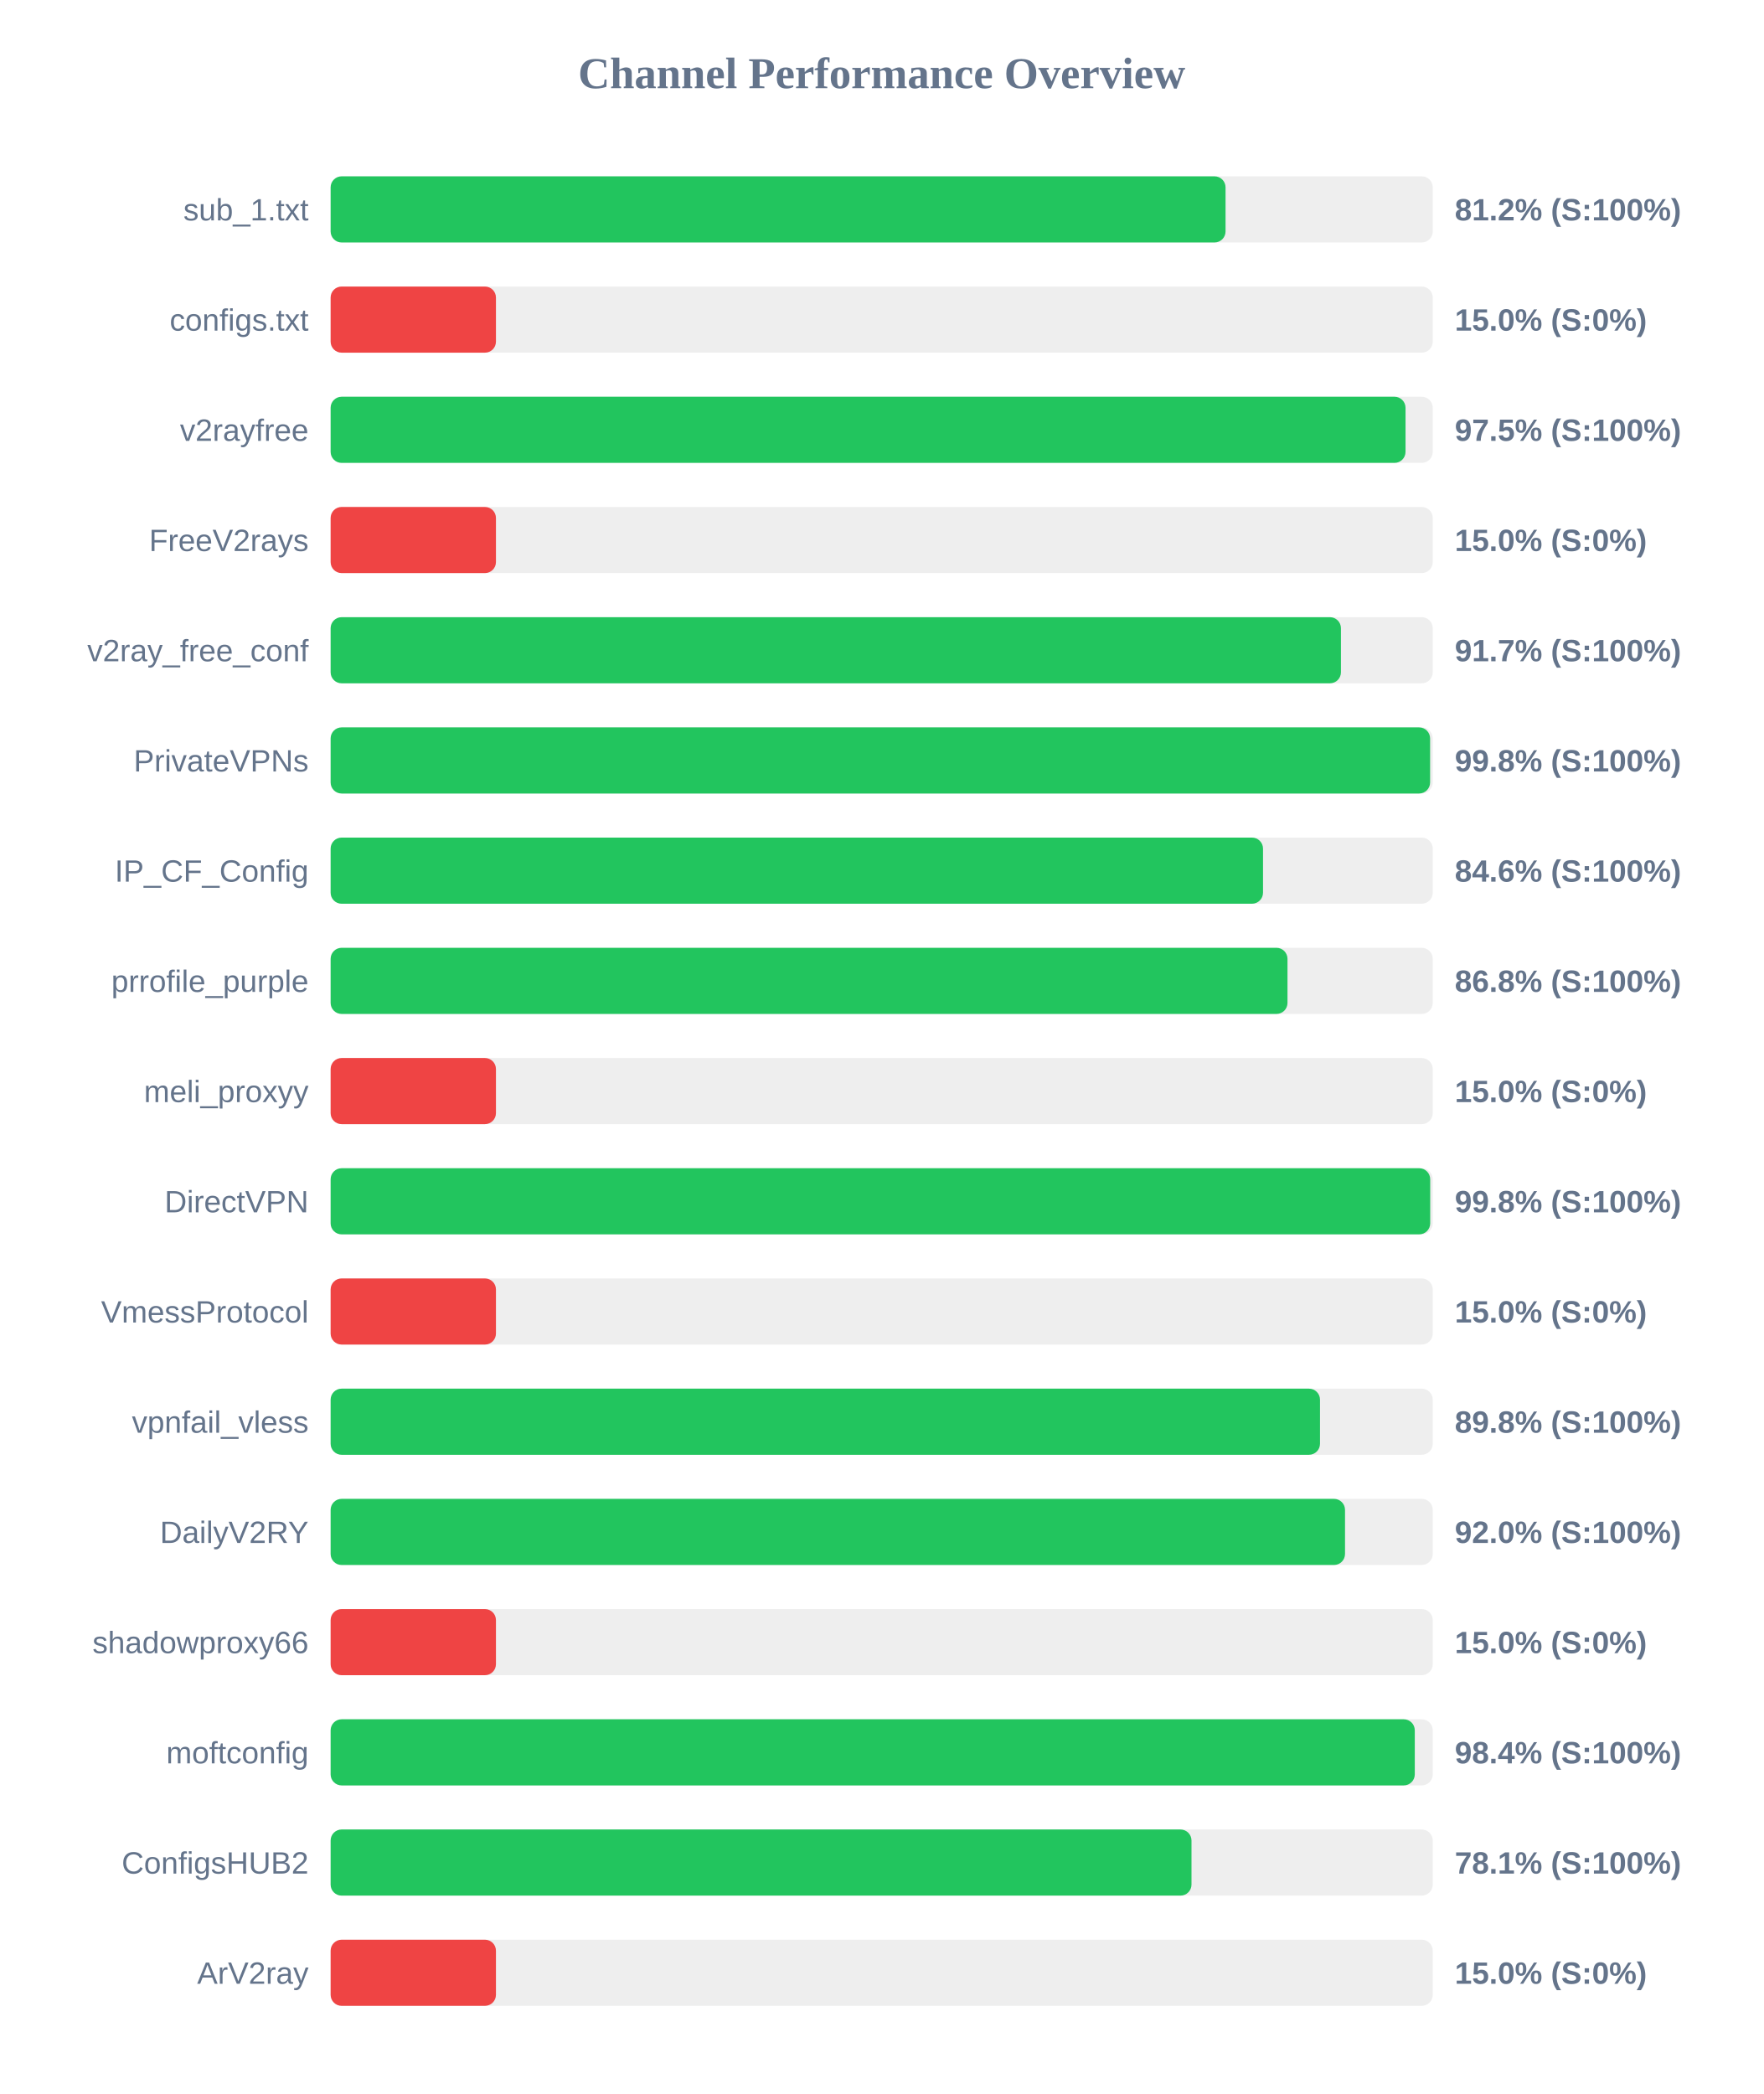
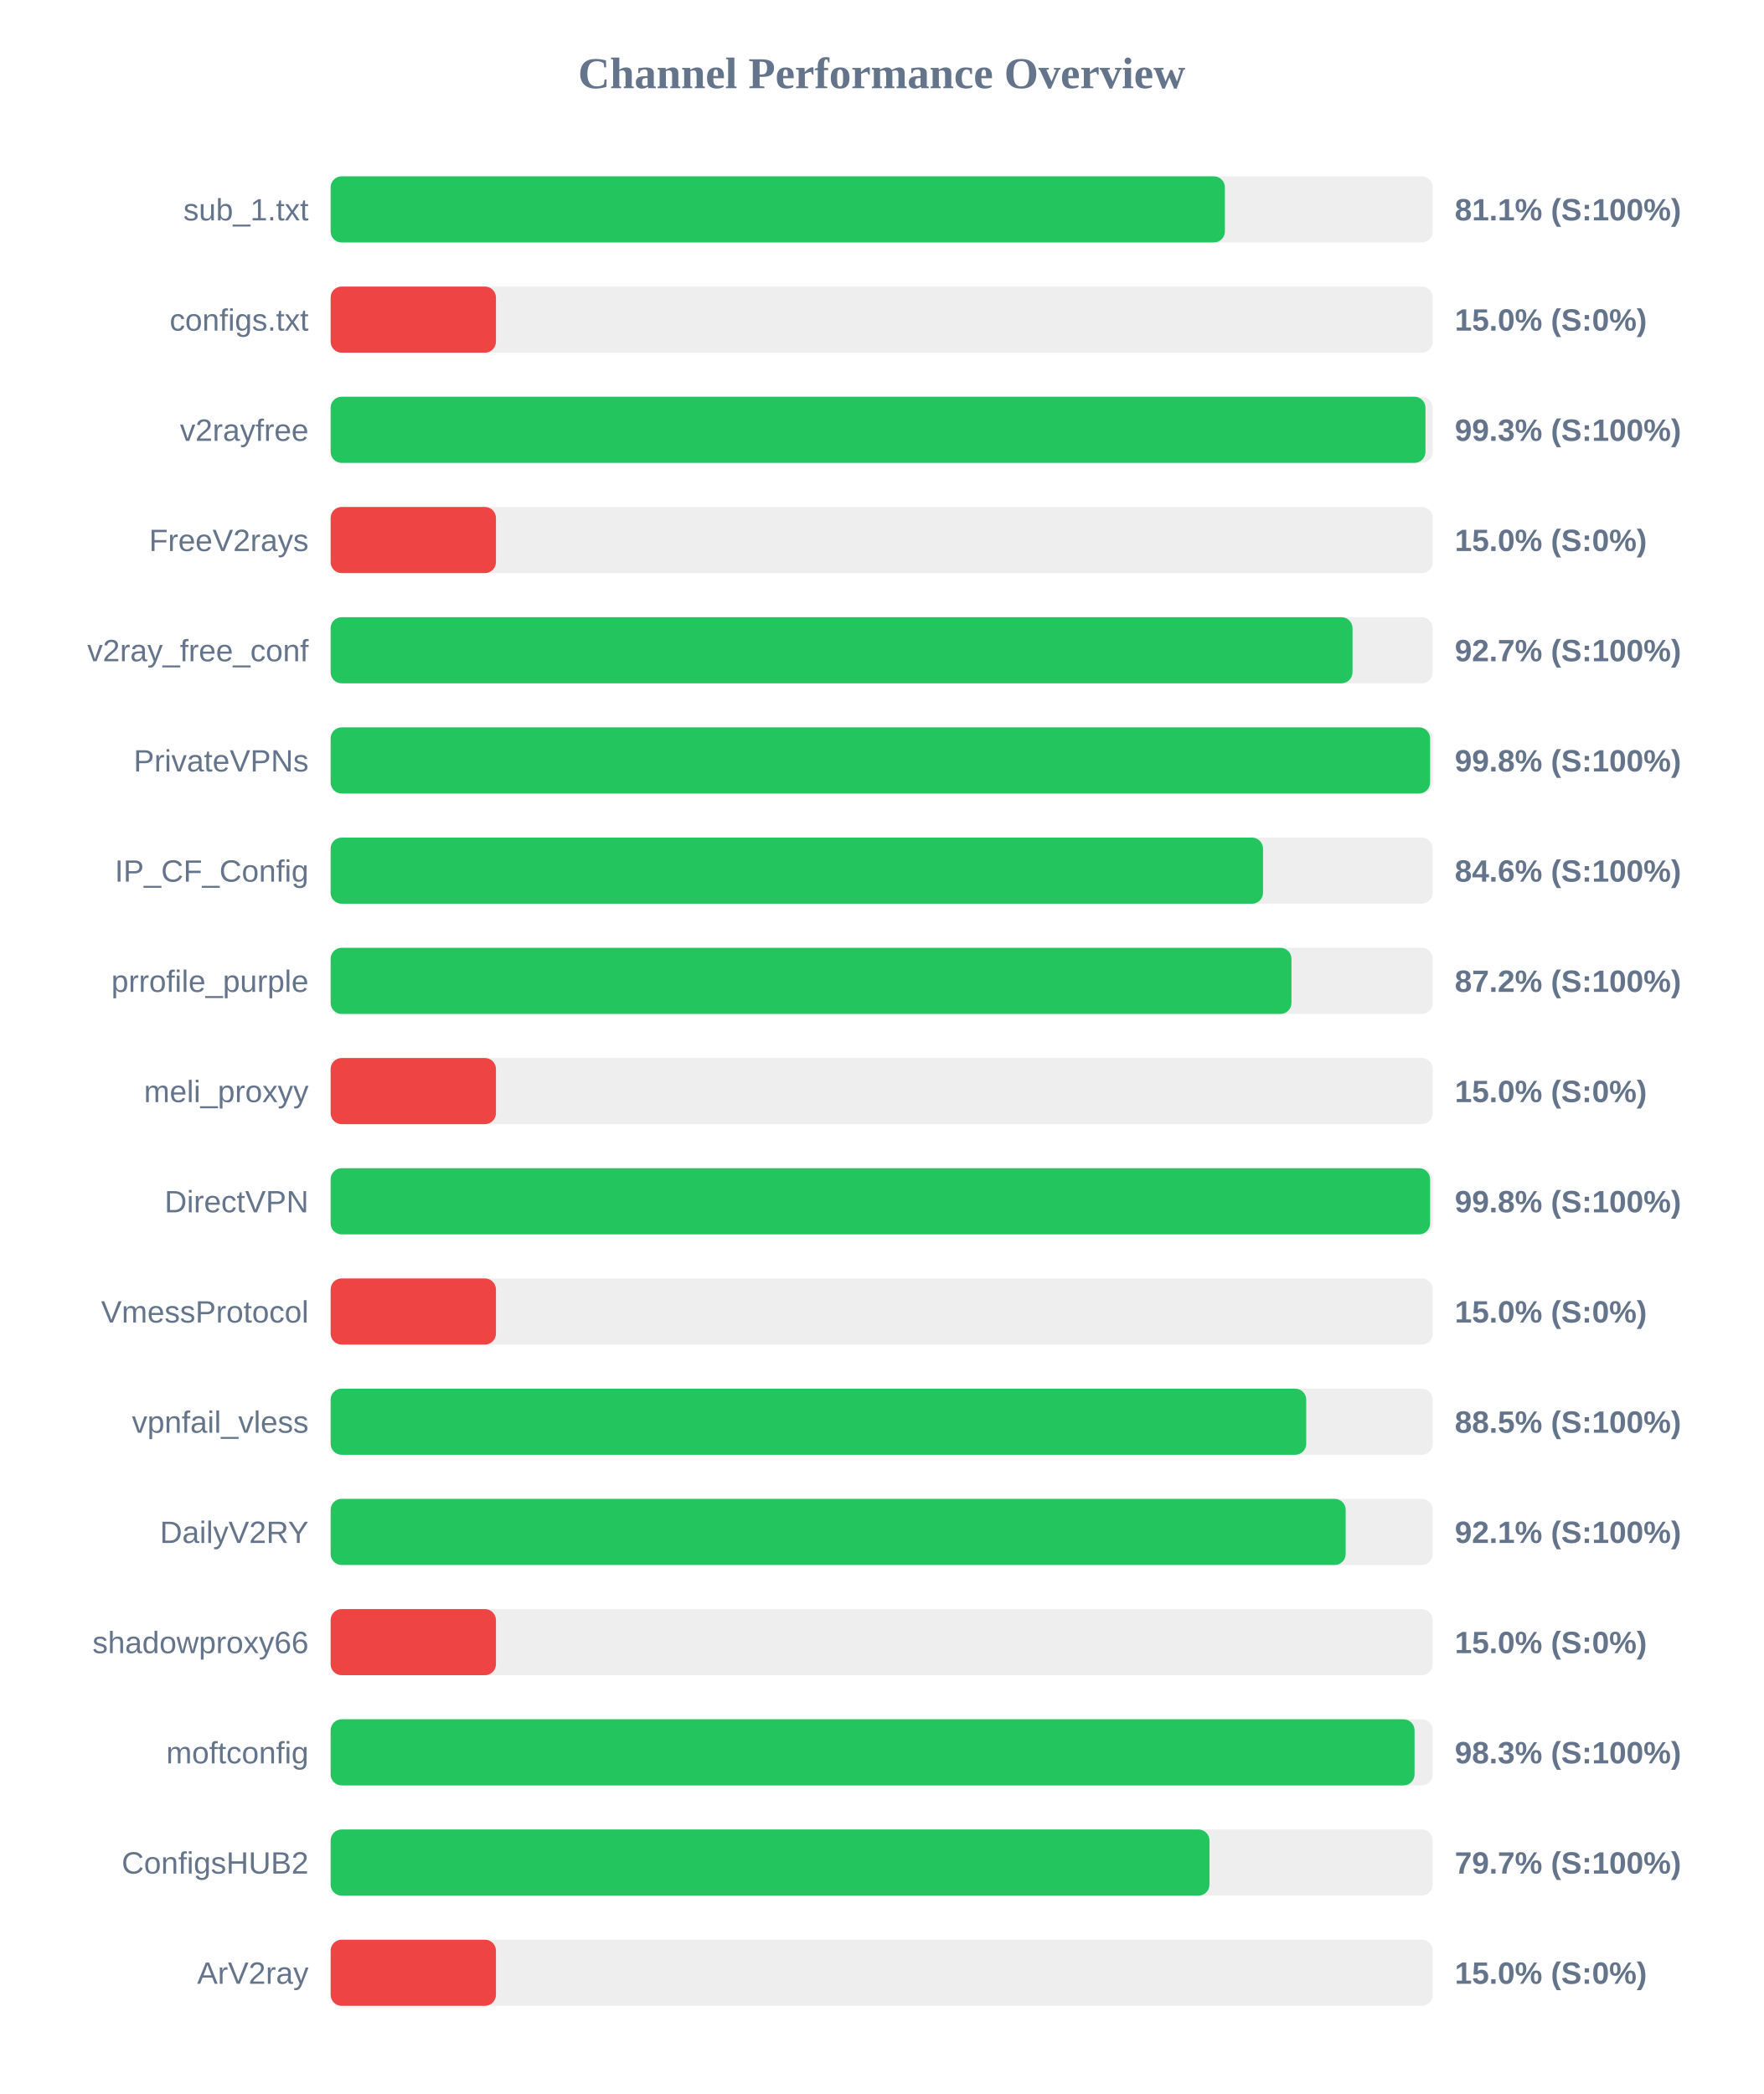
<svg xmlns="http://www.w3.org/2000/svg" width="800" height="950" version="1.1">
  <style>
        .row { font: 14px Arial; fill: #64748b; }
        .score { font: bold 14px Arial; fill: #64748b; }
    </style>
  <text x="400" y="40" text-anchor="middle" font-size="20px" font-weight="bold" fill="#64748b">Channel Performance Overview</text>
  <rect x="150" y="80" width="500" height="30" fill="#eee" rx="5" />
-   <rect x="150" y="80" width="406.0" height="30" fill="#22c55e" rx="5" />
+   <rect x="150" y="80" width="405.7" height="30" fill="#22c55e" rx="5" />
  <text x="140" y="100" text-anchor="end" class="row">sub_1.txt</text>
-   <text x="660" y="100" text-anchor="start" class="score">81.2% (S:100%)</text>
+   <text x="660" y="100" text-anchor="start" class="score">81.1% (S:100%)</text>
  <rect x="150" y="130" width="500" height="30" fill="#eee" rx="5" />
  <rect x="150" y="130" width="75.0" height="30" fill="#ef4444" rx="5" />
  <text x="140" y="150" text-anchor="end" class="row">configs.txt</text>
  <text x="660" y="150" text-anchor="start" class="score">15.0% (S:0%)</text>
  <rect x="150" y="180" width="500" height="30" fill="#eee" rx="5" />
-   <rect x="150" y="180" width="487.65" height="30" fill="#22c55e" rx="5" />
+   <rect x="150" y="180" width="496.7" height="30" fill="#22c55e" rx="5" />
  <text x="140" y="200" text-anchor="end" class="row">v2rayfree</text>
-   <text x="660" y="200" text-anchor="start" class="score">97.5% (S:100%)</text>
+   <text x="660" y="200" text-anchor="start" class="score">99.3% (S:100%)</text>
  <rect x="150" y="230" width="500" height="30" fill="#eee" rx="5" />
  <rect x="150" y="230" width="75.0" height="30" fill="#ef4444" rx="5" />
  <text x="140" y="250" text-anchor="end" class="row">FreeV2rays</text>
  <text x="660" y="250" text-anchor="start" class="score">15.0% (S:0%)</text>
  <rect x="150" y="280" width="500" height="30" fill="#eee" rx="5" />
-   <rect x="150" y="280" width="458.35" height="30" fill="#22c55e" rx="5" />
+   <rect x="150" y="280" width="463.6" height="30" fill="#22c55e" rx="5" />
  <text x="140" y="300" text-anchor="end" class="row">v2ray_free_conf</text>
-   <text x="660" y="300" text-anchor="start" class="score">91.7% (S:100%)</text>
+   <text x="660" y="300" text-anchor="start" class="score">92.7% (S:100%)</text>
  <rect x="150" y="330" width="500" height="30" fill="#eee" rx="5" />
  <rect x="150" y="330" width="498.8" height="30" fill="#22c55e" rx="5" />
  <text x="140" y="350" text-anchor="end" class="row">PrivateVPNs</text>
  <text x="660" y="350" text-anchor="start" class="score">99.8% (S:100%)</text>
  <rect x="150" y="380" width="500" height="30" fill="#eee" rx="5" />
  <rect x="150" y="380" width="423.0" height="30" fill="#22c55e" rx="5" />
  <text x="140" y="400" text-anchor="end" class="row">IP_CF_Config</text>
  <text x="660" y="400" text-anchor="start" class="score">84.6% (S:100%)</text>
  <rect x="150" y="430" width="500" height="30" fill="#eee" rx="5" />
-   <rect x="150" y="430" width="434.1" height="30" fill="#22c55e" rx="5" />
+   <rect x="150" y="430" width="435.9" height="30" fill="#22c55e" rx="5" />
  <text x="140" y="450" text-anchor="end" class="row">prrofile_purple</text>
-   <text x="660" y="450" text-anchor="start" class="score">86.8% (S:100%)</text>
+   <text x="660" y="450" text-anchor="start" class="score">87.2% (S:100%)</text>
  <rect x="150" y="480" width="500" height="30" fill="#eee" rx="5" />
  <rect x="150" y="480" width="75.0" height="30" fill="#ef4444" rx="5" />
  <text x="140" y="500" text-anchor="end" class="row">meli_proxyy</text>
  <text x="660" y="500" text-anchor="start" class="score">15.0% (S:0%)</text>
  <rect x="150" y="530" width="500" height="30" fill="#eee" rx="5" />
-   <rect x="150" y="530" width="498.85" height="30" fill="#22c55e" rx="5" />
+   <rect x="150" y="530" width="498.8" height="30" fill="#22c55e" rx="5" />
  <text x="140" y="550" text-anchor="end" class="row">DirectVPN</text>
  <text x="660" y="550" text-anchor="start" class="score">99.8% (S:100%)</text>
  <rect x="150" y="580" width="500" height="30" fill="#eee" rx="5" />
  <rect x="150" y="580" width="75.0" height="30" fill="#ef4444" rx="5" />
  <text x="140" y="600" text-anchor="end" class="row">VmessProtocol</text>
  <text x="660" y="600" text-anchor="start" class="score">15.0% (S:0%)</text>
  <rect x="150" y="630" width="500" height="30" fill="#eee" rx="5" />
-   <rect x="150" y="630" width="448.85" height="30" fill="#22c55e" rx="5" />
+   <rect x="150" y="630" width="442.6" height="30" fill="#22c55e" rx="5" />
  <text x="140" y="650" text-anchor="end" class="row">vpnfail_vless</text>
-   <text x="660" y="650" text-anchor="start" class="score">89.8% (S:100%)</text>
+   <text x="660" y="650" text-anchor="start" class="score">88.5% (S:100%)</text>
  <rect x="150" y="680" width="500" height="30" fill="#eee" rx="5" />
-   <rect x="150" y="680" width="460.2" height="30" fill="#22c55e" rx="5" />
+   <rect x="150" y="680" width="460.5" height="30" fill="#22c55e" rx="5" />
  <text x="140" y="700" text-anchor="end" class="row">DailyV2RY</text>
-   <text x="660" y="700" text-anchor="start" class="score">92.0% (S:100%)</text>
+   <text x="660" y="700" text-anchor="start" class="score">92.1% (S:100%)</text>
  <rect x="150" y="730" width="500" height="30" fill="#eee" rx="5" />
  <rect x="150" y="730" width="75.0" height="30" fill="#ef4444" rx="5" />
  <text x="140" y="750" text-anchor="end" class="row">shadowproxy66</text>
  <text x="660" y="750" text-anchor="start" class="score">15.0% (S:0%)</text>
  <rect x="150" y="780" width="500" height="30" fill="#eee" rx="5" />
-   <rect x="150" y="780" width="491.85" height="30" fill="#22c55e" rx="5" />
+   <rect x="150" y="780" width="491.75" height="30" fill="#22c55e" rx="5" />
  <text x="140" y="800" text-anchor="end" class="row">moftconfig</text>
-   <text x="660" y="800" text-anchor="start" class="score">98.4% (S:100%)</text>
+   <text x="660" y="800" text-anchor="start" class="score">98.3% (S:100%)</text>
  <rect x="150" y="830" width="500" height="30" fill="#eee" rx="5" />
-   <rect x="150" y="830" width="390.55" height="30" fill="#22c55e" rx="5" />
+   <rect x="150" y="830" width="398.7" height="30" fill="#22c55e" rx="5" />
  <text x="140" y="850" text-anchor="end" class="row">ConfigsHUB2</text>
-   <text x="660" y="850" text-anchor="start" class="score">78.1% (S:100%)</text>
+   <text x="660" y="850" text-anchor="start" class="score">79.7% (S:100%)</text>
  <rect x="150" y="880" width="500" height="30" fill="#eee" rx="5" />
  <rect x="150" y="880" width="75.0" height="30" fill="#ef4444" rx="5" />
  <text x="140" y="900" text-anchor="end" class="row">ArV2ray</text>
  <text x="660" y="900" text-anchor="start" class="score">15.0% (S:0%)</text>
</svg>
